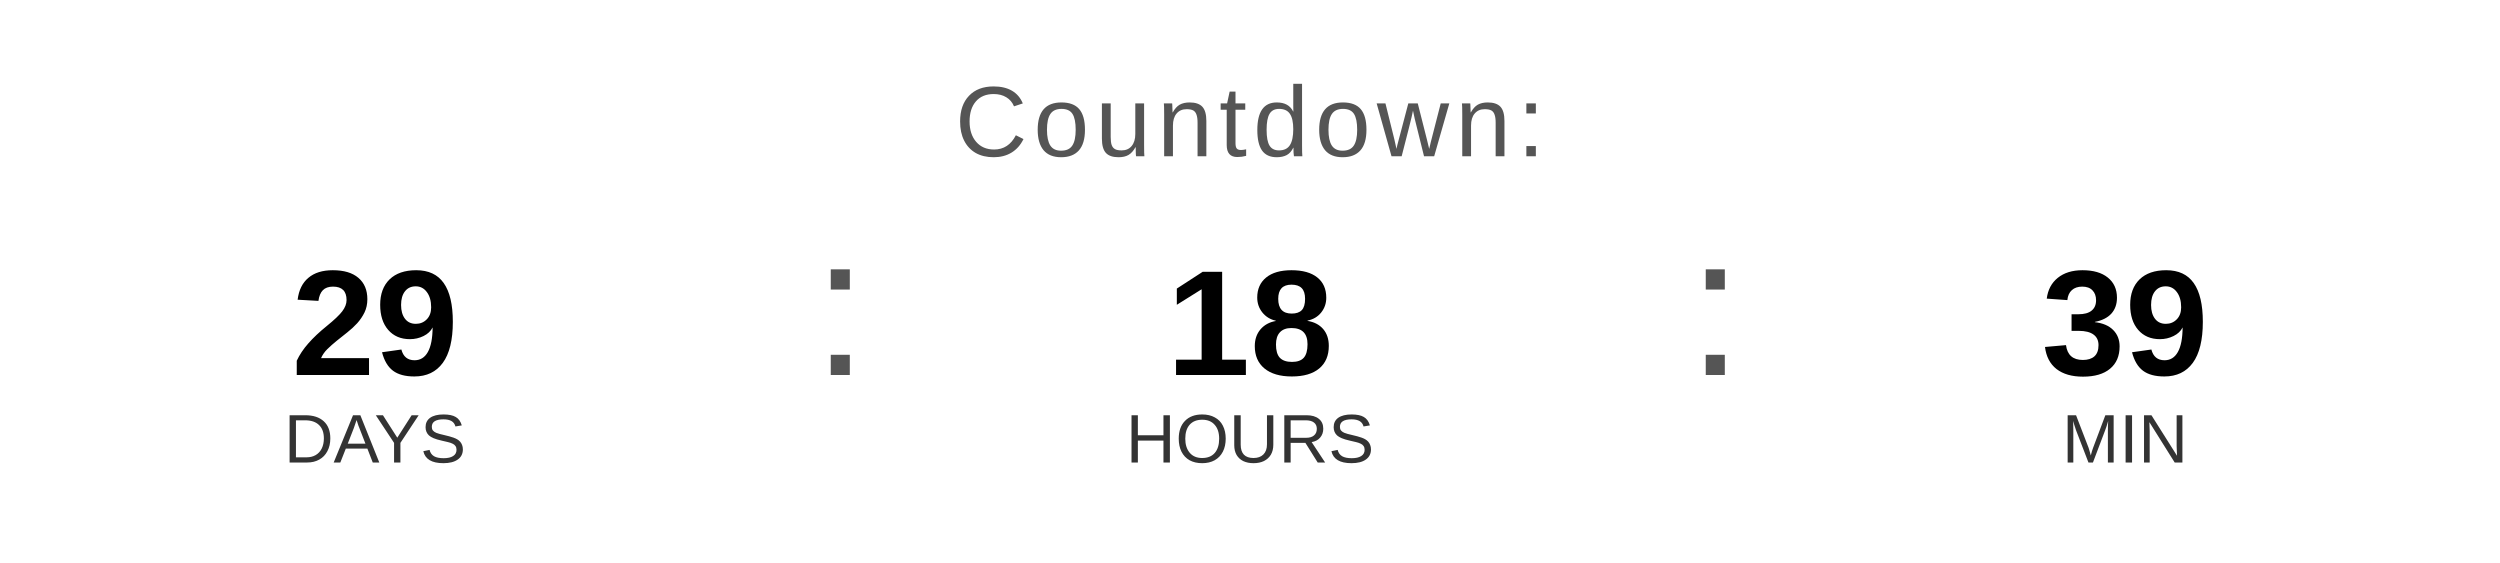
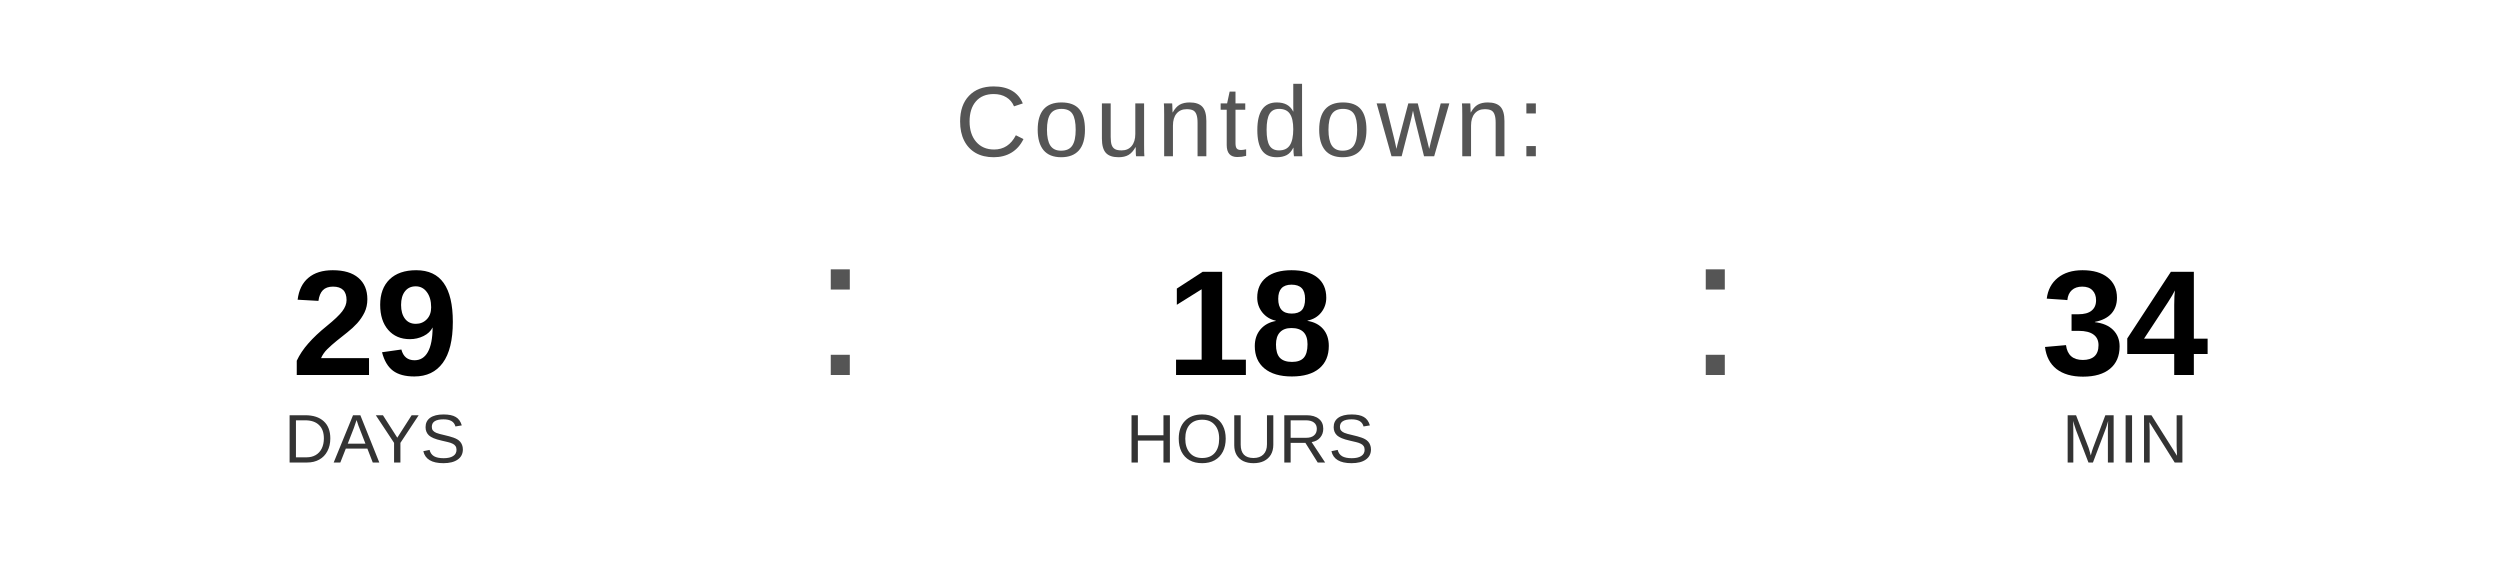
<svg xmlns="http://www.w3.org/2000/svg" width="400" height="90" viewBox="0 0 400 90">
  <text x="200" y="25" font-family="Arial, Helvetica, sans-serif" font-size="16" fill="#555555" text-anchor="middle" letter-spacing="1">
    Countdown:
  </text>
  <text x="60" y="60" font-family="Arial, Helvetica, sans-serif" font-size="24" font-weight="bold" fill="#000000" text-anchor="middle">29</text>
  <text x="60" y="74" font-family="Arial, Helvetica, sans-serif" font-size="11" fill="#333333" text-anchor="middle">DAYS</text>
  <text x="130" y="60" font-family="Arial, sans-serif" font-size="32" fill="#555555">:</text>
  <text x="200" y="60" font-family="Arial, Helvetica, sans-serif" font-size="24" font-weight="bold" fill="#000000" text-anchor="middle">18</text>
  <text x="200" y="74" font-family="Arial, Helvetica, sans-serif" font-size="11" fill="#333333" text-anchor="middle">HOURS</text>
  <text x="270" y="60" font-family="Arial, sans-serif" font-size="32" fill="#555555">:</text>
-   <text x="340" y="60" font-family="Arial, Helvetica, sans-serif" font-size="24" font-weight="bold" fill="#000000" text-anchor="middle">39</text>
+   <text x="340" y="60" font-family="Arial, Helvetica, sans-serif" font-size="24" font-weight="bold" fill="#000000" text-anchor="middle">34</text>
  <text x="340" y="74" font-family="Arial, Helvetica, sans-serif" font-size="11" fill="#333333" text-anchor="middle">MIN</text>
</svg>
